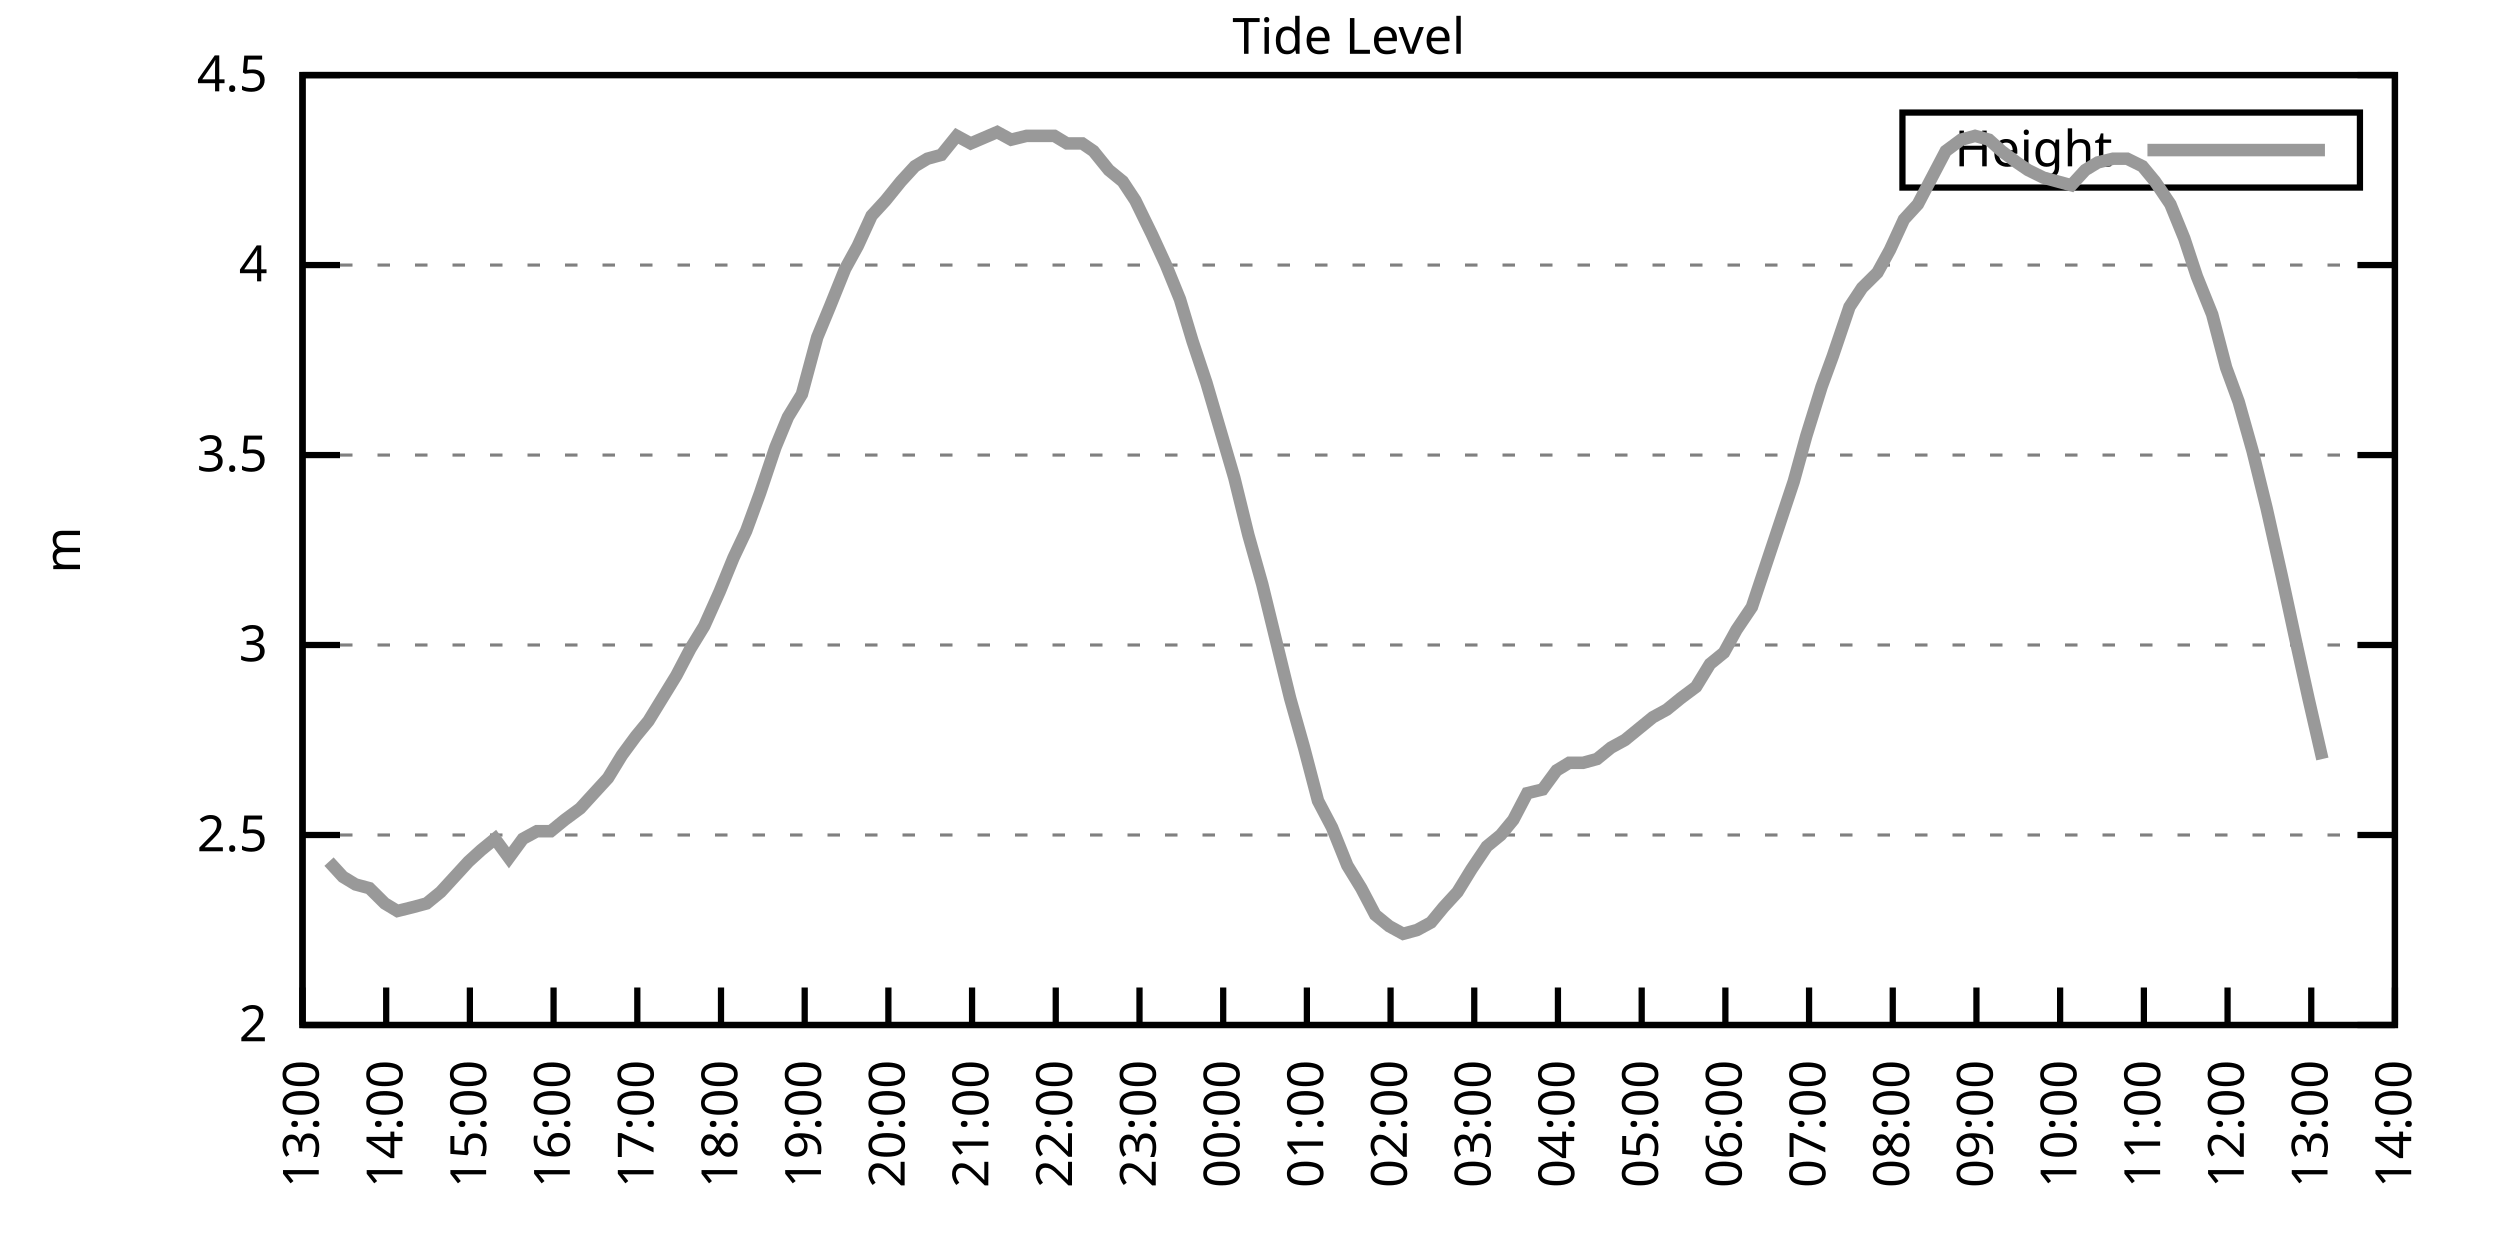
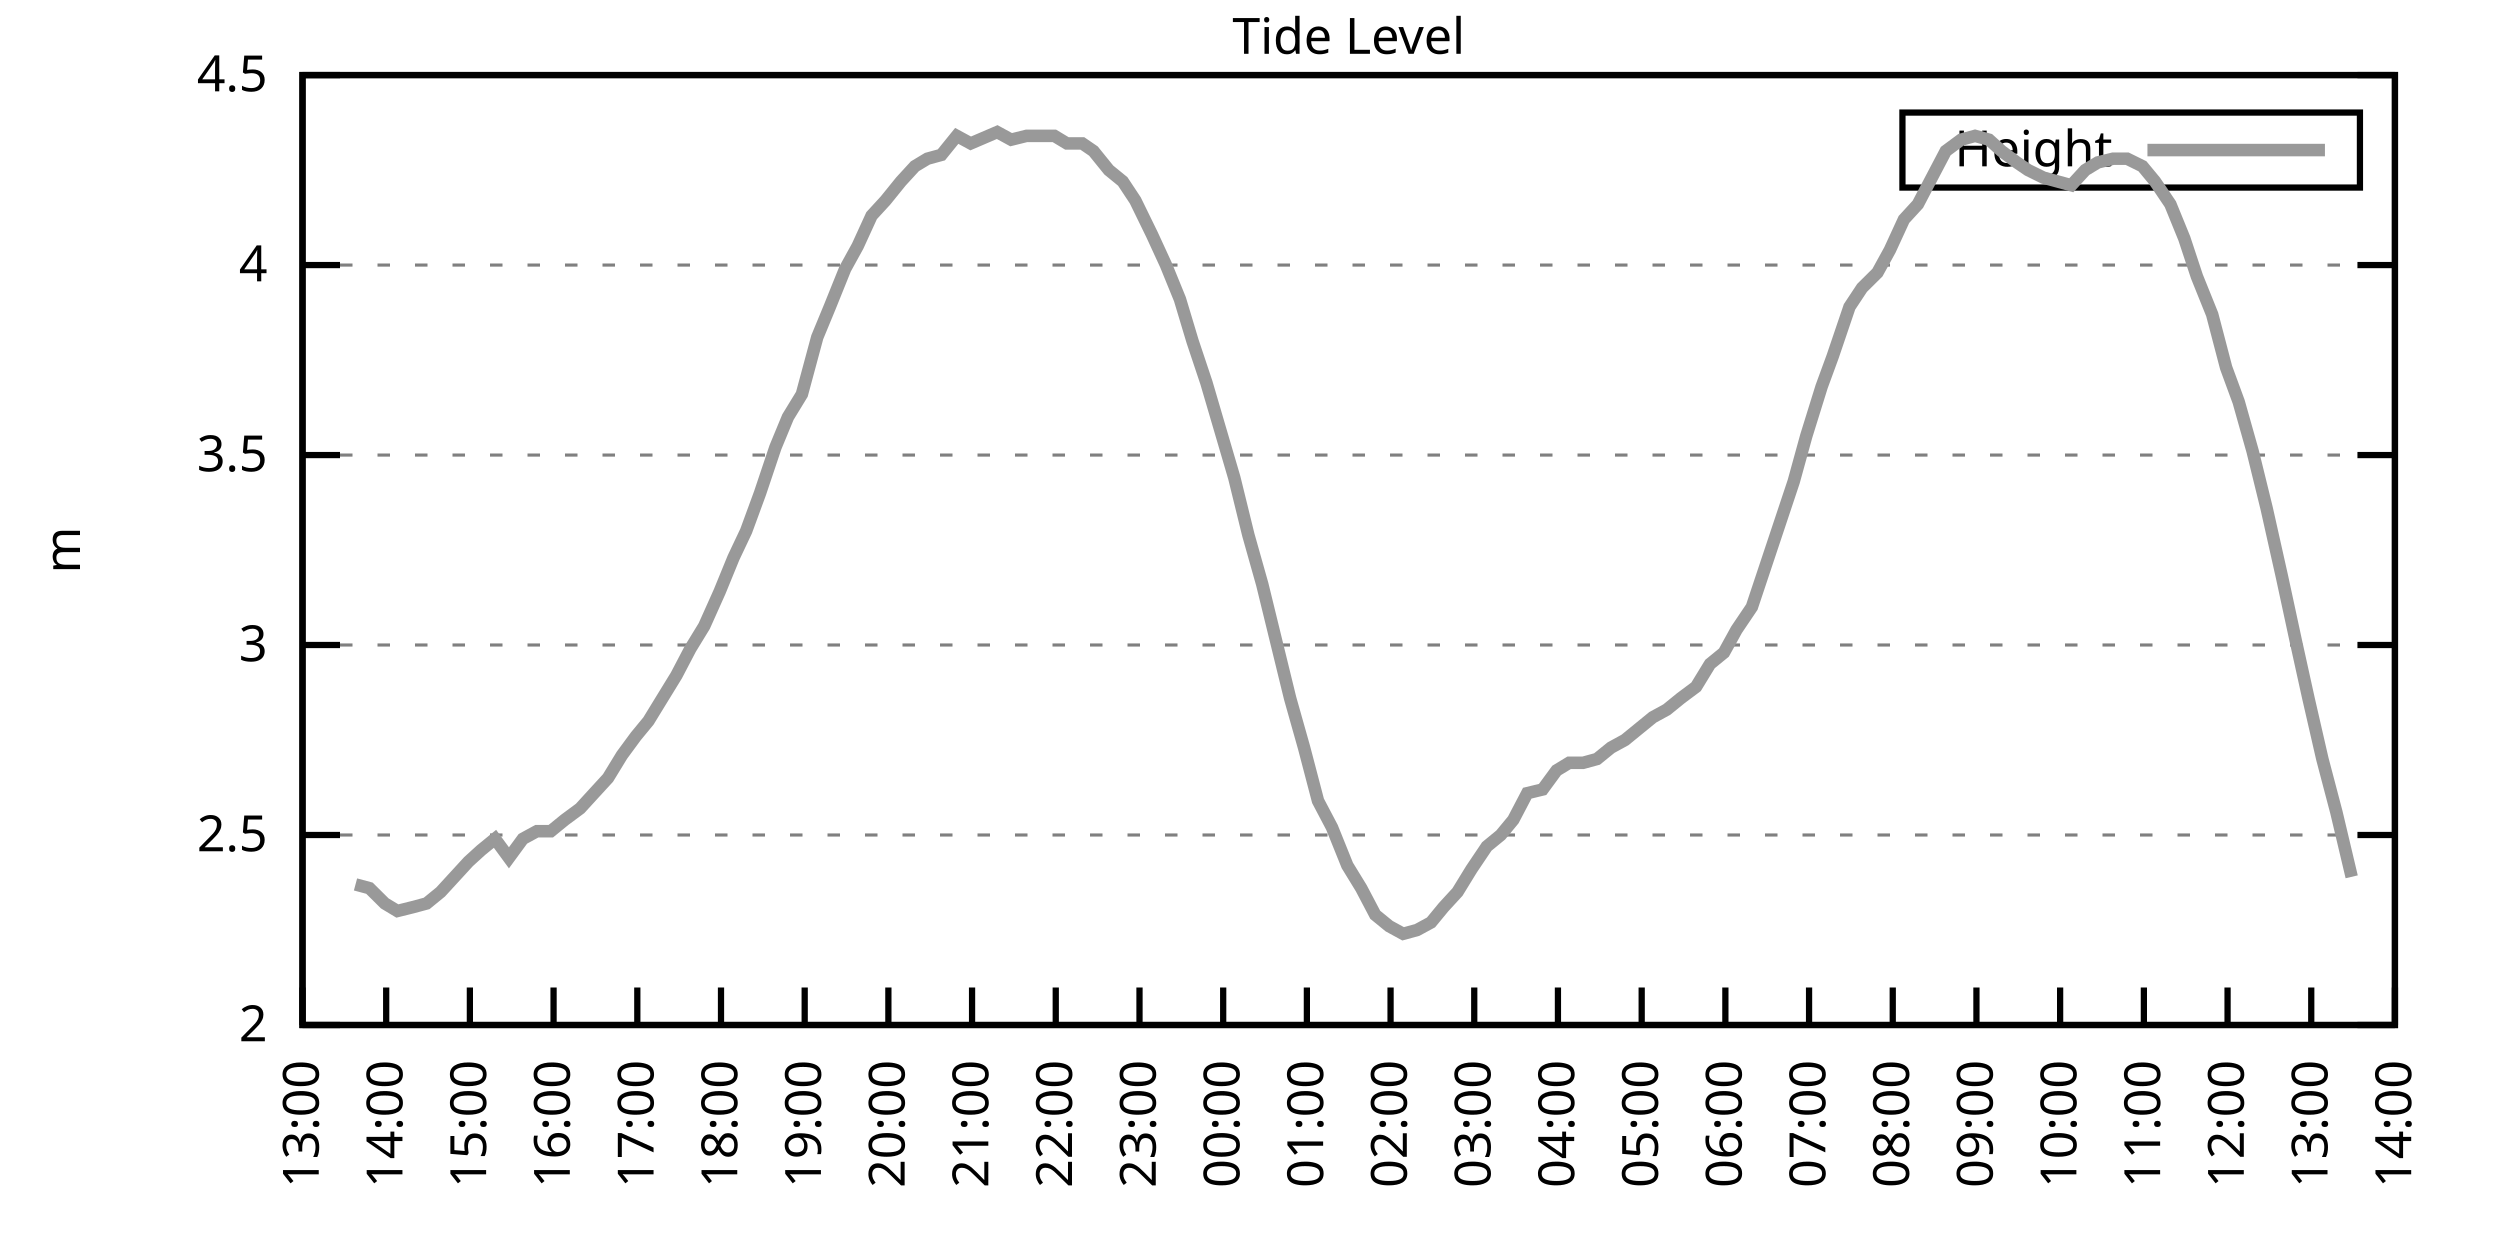
<svg xmlns="http://www.w3.org/2000/svg" xmlns:xlink="http://www.w3.org/1999/xlink" width="400" height="200" viewBox="0 0 400 200">
  <g id="gnuplot_canvas">
    <rect x="0" y="0" width="400" height="200" fill="none" />
    <defs>
      <circle id="gpDot" r="0.5" stroke-width="0.5" stroke="currentColor" />
      <path id="gpPt0" stroke-width="0.333" stroke="currentColor" d="M-1,0 h2 M0,-1 v2" />
      <path id="gpPt1" stroke-width="0.333" stroke="currentColor" d="M-1,-1 L1,1 M1,-1 L-1,1" />
      <path id="gpPt2" stroke-width="0.333" stroke="currentColor" d="M-1,0 L1,0 M0,-1 L0,1 M-1,-1 L1,1 M-1,1 L1,-1" />
      <rect id="gpPt3" stroke-width="0.333" stroke="currentColor" x="-1" y="-1" width="2" height="2" />
      <rect id="gpPt4" stroke-width="0.333" stroke="currentColor" fill="currentColor" x="-1" y="-1" width="2" height="2" />
      <circle id="gpPt5" stroke-width="0.333" stroke="currentColor" cx="0" cy="0" r="1" />
      <use xlink:href="#gpPt5" id="gpPt6" fill="currentColor" stroke="none" />
      <path id="gpPt7" stroke-width="0.333" stroke="currentColor" d="M0,-1.33 L-1.33,0.67 L1.33,0.67 z" />
      <use xlink:href="#gpPt7" id="gpPt8" fill="currentColor" stroke="none" />
      <use xlink:href="#gpPt7" id="gpPt9" stroke="currentColor" transform="rotate(180)" />
      <use xlink:href="#gpPt9" id="gpPt10" fill="currentColor" stroke="none" />
      <use xlink:href="#gpPt3" id="gpPt11" stroke="currentColor" transform="rotate(45)" />
      <use xlink:href="#gpPt11" id="gpPt12" fill="currentColor" stroke="none" />
      <path id="gpPt13" stroke-width="0.333" stroke="currentColor" d="M0,1.330 L1.265,0.411 L0.782,-1.067 L-0.782,-1.076 L-1.265,0.411 z" />
      <use xlink:href="#gpPt13" id="gpPt14" fill="currentColor" stroke="none" />
      <filter id="textbox" filterUnits="objectBoundingBox" x="0" y="0" height="1" width="1">
        <feFlood flood-color="white" flood-opacity="1" result="bgnd" />
        <feComposite in="SourceGraphic" in2="bgnd" operator="atop" />
      </filter>
      <filter id="greybox" filterUnits="objectBoundingBox" x="0" y="0" height="1" width="1">
        <feFlood flood-color="lightgrey" flood-opacity="1" result="grey" />
        <feComposite in="SourceGraphic" in2="grey" operator="atop" />
      </filter>
    </defs>
    <g fill="none" color="white" stroke="currentColor" stroke-width="1.00" stroke-linecap="butt" stroke-linejoin="miter">
</g>
    <g fill="none" color="black" stroke="currentColor" stroke-width="1.00" stroke-linecap="butt" stroke-linejoin="miter">
      <g stroke="none" shape-rendering="crispEdges">
        <polygon fill="rgb(255, 255, 255)" points="48.40,164.00 383.18,164.00 383.18,12.02 48.40,12.02 " />
      </g>
    </g>
    <g fill="none" color="black" stroke="currentColor" stroke-width="1.00" stroke-linecap="butt" stroke-linejoin="miter">
</g>
    <g fill="none" color="black" stroke="black" stroke-width="0.50" stroke-linecap="butt" stroke-linejoin="miter">
</g>
    <g fill="none" color="gray" stroke="currentColor" stroke-width="0.50" stroke-linecap="butt" stroke-linejoin="miter">
      <path stroke="gray" stroke-dasharray="2,4" class="gridline" d="M48.40,164.00 L383.19,164.00  " />
    </g>
    <g fill="none" color="gray" stroke="gray" stroke-width="1.00" stroke-linecap="butt" stroke-linejoin="miter">
</g>
    <g fill="none" color="black" stroke="currentColor" stroke-width="1.00" stroke-linecap="butt" stroke-linejoin="miter">
      <path stroke="black" d="M48.40,164.00 L54.40,164.00 M383.19,164.00 L377.19,164.00  " />
      <g transform="translate(42.80,166.60)" stroke="none" fill="black" font-family="Sans" font-size="8.00" text-anchor="end">
        <text>
          <tspan font-family="Sans"> 2</tspan>
        </text>
      </g>
    </g>
    <g fill="none" color="black" stroke="currentColor" stroke-width="1.00" stroke-linecap="butt" stroke-linejoin="miter">
</g>
    <g fill="none" color="black" stroke="black" stroke-width="0.50" stroke-linecap="butt" stroke-linejoin="miter">
</g>
    <g fill="none" color="gray" stroke="currentColor" stroke-width="0.50" stroke-linecap="butt" stroke-linejoin="miter">
      <path stroke="gray" stroke-dasharray="2,4" class="gridline" d="M48.40,133.60 L383.19,133.60  " />
    </g>
    <g fill="none" color="gray" stroke="gray" stroke-width="1.00" stroke-linecap="butt" stroke-linejoin="miter">
</g>
    <g fill="none" color="black" stroke="currentColor" stroke-width="1.00" stroke-linecap="butt" stroke-linejoin="miter">
      <path stroke="black" d="M48.40,133.60 L54.40,133.60 M383.19,133.60 L377.19,133.60  " />
      <g transform="translate(42.80,136.20)" stroke="none" fill="black" font-family="Sans" font-size="8.00" text-anchor="end">
        <text>
          <tspan font-family="Sans"> 2.5</tspan>
        </text>
      </g>
    </g>
    <g fill="none" color="black" stroke="currentColor" stroke-width="1.00" stroke-linecap="butt" stroke-linejoin="miter">
</g>
    <g fill="none" color="black" stroke="black" stroke-width="0.50" stroke-linecap="butt" stroke-linejoin="miter">
</g>
    <g fill="none" color="gray" stroke="currentColor" stroke-width="0.50" stroke-linecap="butt" stroke-linejoin="miter">
      <path stroke="gray" stroke-dasharray="2,4" class="gridline" d="M48.40,103.20 L383.19,103.20  " />
    </g>
    <g fill="none" color="gray" stroke="gray" stroke-width="1.00" stroke-linecap="butt" stroke-linejoin="miter">
</g>
    <g fill="none" color="black" stroke="currentColor" stroke-width="1.00" stroke-linecap="butt" stroke-linejoin="miter">
      <path stroke="black" d="M48.40,103.20 L54.40,103.20 M383.19,103.20 L377.19,103.20  " />
      <g transform="translate(42.80,105.80)" stroke="none" fill="black" font-family="Sans" font-size="8.00" text-anchor="end">
        <text>
          <tspan font-family="Sans"> 3</tspan>
        </text>
      </g>
    </g>
    <g fill="none" color="black" stroke="currentColor" stroke-width="1.00" stroke-linecap="butt" stroke-linejoin="miter">
</g>
    <g fill="none" color="black" stroke="black" stroke-width="0.50" stroke-linecap="butt" stroke-linejoin="miter">
</g>
    <g fill="none" color="gray" stroke="currentColor" stroke-width="0.50" stroke-linecap="butt" stroke-linejoin="miter">
      <path stroke="gray" stroke-dasharray="2,4" class="gridline" d="M48.40,72.81 L383.19,72.81  " />
    </g>
    <g fill="none" color="gray" stroke="gray" stroke-width="1.00" stroke-linecap="butt" stroke-linejoin="miter">
</g>
    <g fill="none" color="black" stroke="currentColor" stroke-width="1.00" stroke-linecap="butt" stroke-linejoin="miter">
      <path stroke="black" d="M48.40,72.81 L54.40,72.81 M383.19,72.81 L377.19,72.81  " />
      <g transform="translate(42.80,75.41)" stroke="none" fill="black" font-family="Sans" font-size="8.00" text-anchor="end">
        <text>
          <tspan font-family="Sans"> 3.5</tspan>
        </text>
      </g>
    </g>
    <g fill="none" color="black" stroke="currentColor" stroke-width="1.00" stroke-linecap="butt" stroke-linejoin="miter">
</g>
    <g fill="none" color="black" stroke="black" stroke-width="0.50" stroke-linecap="butt" stroke-linejoin="miter">
</g>
    <g fill="none" color="gray" stroke="currentColor" stroke-width="0.50" stroke-linecap="butt" stroke-linejoin="miter">
      <path stroke="gray" stroke-dasharray="2,4" class="gridline" d="M48.40,42.41 L383.19,42.41  " />
    </g>
    <g fill="none" color="gray" stroke="gray" stroke-width="1.00" stroke-linecap="butt" stroke-linejoin="miter">
</g>
    <g fill="none" color="black" stroke="currentColor" stroke-width="1.00" stroke-linecap="butt" stroke-linejoin="miter">
      <path stroke="black" d="M48.40,42.41 L54.40,42.41 M383.19,42.41 L377.19,42.41  " />
      <g transform="translate(42.80,45.01)" stroke="none" fill="black" font-family="Sans" font-size="8.00" text-anchor="end">
        <text>
          <tspan font-family="Sans"> 4</tspan>
        </text>
      </g>
    </g>
    <g fill="none" color="black" stroke="currentColor" stroke-width="1.00" stroke-linecap="butt" stroke-linejoin="miter">
</g>
    <g fill="none" color="black" stroke="black" stroke-width="0.50" stroke-linecap="butt" stroke-linejoin="miter">
</g>
    <g fill="none" color="gray" stroke="currentColor" stroke-width="0.50" stroke-linecap="butt" stroke-linejoin="miter">
      <path stroke="gray" stroke-dasharray="2,4" class="gridline" d="M48.40,12.01 L383.19,12.01  " />
    </g>
    <g fill="none" color="gray" stroke="gray" stroke-width="1.00" stroke-linecap="butt" stroke-linejoin="miter">
</g>
    <g fill="none" color="black" stroke="currentColor" stroke-width="1.00" stroke-linecap="butt" stroke-linejoin="miter">
      <path stroke="black" d="M48.40,12.01 L54.40,12.01 M383.19,12.01 L377.19,12.01  " />
      <g transform="translate(42.80,14.61)" stroke="none" fill="black" font-family="Sans" font-size="8.00" text-anchor="end">
        <text>
          <tspan font-family="Sans"> 4.5</tspan>
        </text>
      </g>
    </g>
    <g fill="none" color="black" stroke="currentColor" stroke-width="1.00" stroke-linecap="butt" stroke-linejoin="miter">
      <path stroke="black" d="M48.40,164.00 L48.40,158.00  " />
      <g transform="translate(51.00,169.60) rotate(270.00)" stroke="none" fill="black" font-family="Sans" font-size="8.00" text-anchor="end">
        <text>
          <tspan font-family="Sans">13:00</tspan>
        </text>
      </g>
    </g>
    <g fill="none" color="black" stroke="currentColor" stroke-width="1.00" stroke-linecap="butt" stroke-linejoin="miter">
      <path stroke="black" d="M61.79,164.00 L61.79,158.00  " />
      <g transform="translate(64.39,169.60) rotate(270.00)" stroke="none" fill="black" font-family="Sans" font-size="8.00" text-anchor="end">
        <text>
          <tspan font-family="Sans">14:00</tspan>
        </text>
      </g>
    </g>
    <g fill="none" color="black" stroke="currentColor" stroke-width="1.00" stroke-linecap="butt" stroke-linejoin="miter">
      <path stroke="black" d="M75.18,164.00 L75.18,158.00  " />
      <g transform="translate(77.78,169.60) rotate(270.00)" stroke="none" fill="black" font-family="Sans" font-size="8.00" text-anchor="end">
        <text>
          <tspan font-family="Sans">15:00</tspan>
        </text>
      </g>
    </g>
    <g fill="none" color="black" stroke="currentColor" stroke-width="1.00" stroke-linecap="butt" stroke-linejoin="miter">
      <path stroke="black" d="M88.57,164.00 L88.57,158.00  " />
      <g transform="translate(91.17,169.60) rotate(270.00)" stroke="none" fill="black" font-family="Sans" font-size="8.00" text-anchor="end">
        <text>
          <tspan font-family="Sans">16:00</tspan>
        </text>
      </g>
    </g>
    <g fill="none" color="black" stroke="currentColor" stroke-width="1.00" stroke-linecap="butt" stroke-linejoin="miter">
      <path stroke="black" d="M101.97,164.00 L101.97,158.00  " />
      <g transform="translate(104.57,169.60) rotate(270.00)" stroke="none" fill="black" font-family="Sans" font-size="8.00" text-anchor="end">
        <text>
          <tspan font-family="Sans">17:00</tspan>
        </text>
      </g>
    </g>
    <g fill="none" color="black" stroke="currentColor" stroke-width="1.00" stroke-linecap="butt" stroke-linejoin="miter">
      <path stroke="black" d="M115.36,164.00 L115.36,158.00  " />
      <g transform="translate(117.96,169.60) rotate(270.00)" stroke="none" fill="black" font-family="Sans" font-size="8.00" text-anchor="end">
        <text>
          <tspan font-family="Sans">18:00</tspan>
        </text>
      </g>
    </g>
    <g fill="none" color="black" stroke="currentColor" stroke-width="1.00" stroke-linecap="butt" stroke-linejoin="miter">
      <path stroke="black" d="M128.75,164.00 L128.75,158.00  " />
      <g transform="translate(131.35,169.60) rotate(270.00)" stroke="none" fill="black" font-family="Sans" font-size="8.00" text-anchor="end">
        <text>
          <tspan font-family="Sans">19:00</tspan>
        </text>
      </g>
    </g>
    <g fill="none" color="black" stroke="currentColor" stroke-width="1.00" stroke-linecap="butt" stroke-linejoin="miter">
      <path stroke="black" d="M142.14,164.00 L142.14,158.00  " />
      <g transform="translate(144.74,169.60) rotate(270.00)" stroke="none" fill="black" font-family="Sans" font-size="8.00" text-anchor="end">
        <text>
          <tspan font-family="Sans">20:00</tspan>
        </text>
      </g>
    </g>
    <g fill="none" color="black" stroke="currentColor" stroke-width="1.00" stroke-linecap="butt" stroke-linejoin="miter">
      <path stroke="black" d="M155.53,164.00 L155.53,158.00  " />
      <g transform="translate(158.13,169.60) rotate(270.00)" stroke="none" fill="black" font-family="Sans" font-size="8.00" text-anchor="end">
        <text>
          <tspan font-family="Sans">21:00</tspan>
        </text>
      </g>
    </g>
    <g fill="none" color="black" stroke="currentColor" stroke-width="1.00" stroke-linecap="butt" stroke-linejoin="miter">
      <path stroke="black" d="M168.92,164.00 L168.92,158.00  " />
      <g transform="translate(171.52,169.60) rotate(270.00)" stroke="none" fill="black" font-family="Sans" font-size="8.00" text-anchor="end">
        <text>
          <tspan font-family="Sans">22:00</tspan>
        </text>
      </g>
    </g>
    <g fill="none" color="black" stroke="currentColor" stroke-width="1.00" stroke-linecap="butt" stroke-linejoin="miter">
      <path stroke="black" d="M182.32,164.00 L182.32,158.00  " />
      <g transform="translate(184.92,169.60) rotate(270.00)" stroke="none" fill="black" font-family="Sans" font-size="8.00" text-anchor="end">
        <text>
          <tspan font-family="Sans">23:00</tspan>
        </text>
      </g>
    </g>
    <g fill="none" color="black" stroke="currentColor" stroke-width="1.00" stroke-linecap="butt" stroke-linejoin="miter">
      <path stroke="black" d="M195.71,164.00 L195.71,158.00  " />
      <g transform="translate(198.31,169.60) rotate(270.00)" stroke="none" fill="black" font-family="Sans" font-size="8.00" text-anchor="end">
        <text>
          <tspan font-family="Sans">00:00</tspan>
        </text>
      </g>
    </g>
    <g fill="none" color="black" stroke="currentColor" stroke-width="1.00" stroke-linecap="butt" stroke-linejoin="miter">
      <path stroke="black" d="M209.10,164.00 L209.10,158.00  " />
      <g transform="translate(211.70,169.60) rotate(270.00)" stroke="none" fill="black" font-family="Sans" font-size="8.00" text-anchor="end">
        <text>
          <tspan font-family="Sans">01:00</tspan>
        </text>
      </g>
    </g>
    <g fill="none" color="black" stroke="currentColor" stroke-width="1.00" stroke-linecap="butt" stroke-linejoin="miter">
      <path stroke="black" d="M222.49,164.00 L222.49,158.00  " />
      <g transform="translate(225.09,169.60) rotate(270.00)" stroke="none" fill="black" font-family="Sans" font-size="8.00" text-anchor="end">
        <text>
          <tspan font-family="Sans">02:00</tspan>
        </text>
      </g>
    </g>
    <g fill="none" color="black" stroke="currentColor" stroke-width="1.00" stroke-linecap="butt" stroke-linejoin="miter">
      <path stroke="black" d="M235.88,164.00 L235.88,158.00  " />
      <g transform="translate(238.48,169.60) rotate(270.00)" stroke="none" fill="black" font-family="Sans" font-size="8.00" text-anchor="end">
        <text>
          <tspan font-family="Sans">03:00</tspan>
        </text>
      </g>
    </g>
    <g fill="none" color="black" stroke="currentColor" stroke-width="1.00" stroke-linecap="butt" stroke-linejoin="miter">
      <path stroke="black" d="M249.27,164.00 L249.27,158.00  " />
      <g transform="translate(251.87,169.60) rotate(270.00)" stroke="none" fill="black" font-family="Sans" font-size="8.00" text-anchor="end">
        <text>
          <tspan font-family="Sans">04:00</tspan>
        </text>
      </g>
    </g>
    <g fill="none" color="black" stroke="currentColor" stroke-width="1.00" stroke-linecap="butt" stroke-linejoin="miter">
      <path stroke="black" d="M262.67,164.00 L262.67,158.00  " />
      <g transform="translate(265.27,169.60) rotate(270.00)" stroke="none" fill="black" font-family="Sans" font-size="8.00" text-anchor="end">
        <text>
          <tspan font-family="Sans">05:00</tspan>
        </text>
      </g>
    </g>
    <g fill="none" color="black" stroke="currentColor" stroke-width="1.00" stroke-linecap="butt" stroke-linejoin="miter">
      <path stroke="black" d="M276.06,164.00 L276.06,158.00  " />
      <g transform="translate(278.66,169.60) rotate(270.00)" stroke="none" fill="black" font-family="Sans" font-size="8.00" text-anchor="end">
        <text>
          <tspan font-family="Sans">06:00</tspan>
        </text>
      </g>
    </g>
    <g fill="none" color="black" stroke="currentColor" stroke-width="1.00" stroke-linecap="butt" stroke-linejoin="miter">
      <path stroke="black" d="M289.45,164.00 L289.45,158.00  " />
      <g transform="translate(292.05,169.60) rotate(270.00)" stroke="none" fill="black" font-family="Sans" font-size="8.00" text-anchor="end">
        <text>
          <tspan font-family="Sans">07:00</tspan>
        </text>
      </g>
    </g>
    <g fill="none" color="black" stroke="currentColor" stroke-width="1.00" stroke-linecap="butt" stroke-linejoin="miter">
      <path stroke="black" d="M302.84,164.00 L302.84,158.00  " />
      <g transform="translate(305.44,169.60) rotate(270.00)" stroke="none" fill="black" font-family="Sans" font-size="8.00" text-anchor="end">
        <text>
          <tspan font-family="Sans">08:00</tspan>
        </text>
      </g>
    </g>
    <g fill="none" color="black" stroke="currentColor" stroke-width="1.00" stroke-linecap="butt" stroke-linejoin="miter">
      <path stroke="black" d="M316.23,164.00 L316.23,158.00  " />
      <g transform="translate(318.83,169.60) rotate(270.00)" stroke="none" fill="black" font-family="Sans" font-size="8.00" text-anchor="end">
        <text>
          <tspan font-family="Sans">09:00</tspan>
        </text>
      </g>
    </g>
    <g fill="none" color="black" stroke="currentColor" stroke-width="1.00" stroke-linecap="butt" stroke-linejoin="miter">
      <path stroke="black" d="M329.62,164.00 L329.62,158.00  " />
      <g transform="translate(332.22,169.60) rotate(270.00)" stroke="none" fill="black" font-family="Sans" font-size="8.00" text-anchor="end">
        <text>
          <tspan font-family="Sans">10:00</tspan>
        </text>
      </g>
    </g>
    <g fill="none" color="black" stroke="currentColor" stroke-width="1.00" stroke-linecap="butt" stroke-linejoin="miter">
      <path stroke="black" d="M343.02,164.00 L343.02,158.00  " />
      <g transform="translate(345.62,169.60) rotate(270.00)" stroke="none" fill="black" font-family="Sans" font-size="8.00" text-anchor="end">
        <text>
          <tspan font-family="Sans">11:00</tspan>
        </text>
      </g>
    </g>
    <g fill="none" color="black" stroke="currentColor" stroke-width="1.00" stroke-linecap="butt" stroke-linejoin="miter">
      <path stroke="black" d="M356.41,164.00 L356.41,158.00  " />
      <g transform="translate(359.01,169.60) rotate(270.00)" stroke="none" fill="black" font-family="Sans" font-size="8.00" text-anchor="end">
        <text>
          <tspan font-family="Sans">12:00</tspan>
        </text>
      </g>
    </g>
    <g fill="none" color="black" stroke="currentColor" stroke-width="1.00" stroke-linecap="butt" stroke-linejoin="miter">
      <path stroke="black" d="M369.80,164.00 L369.80,158.00  " />
      <g transform="translate(372.40,169.60) rotate(270.00)" stroke="none" fill="black" font-family="Sans" font-size="8.00" text-anchor="end">
        <text>
          <tspan font-family="Sans">13:00</tspan>
        </text>
      </g>
    </g>
    <g fill="none" color="black" stroke="currentColor" stroke-width="1.00" stroke-linecap="butt" stroke-linejoin="miter">
      <path stroke="black" d="M383.19,164.00 L383.19,158.00  " />
      <g transform="translate(385.79,169.60) rotate(270.00)" stroke="none" fill="black" font-family="Sans" font-size="8.00" text-anchor="end">
        <text>
          <tspan font-family="Sans">14:00</tspan>
        </text>
      </g>
    </g>
    <g fill="none" color="black" stroke="currentColor" stroke-width="1.00" stroke-linecap="butt" stroke-linejoin="miter">
</g>
    <g fill="none" color="black" stroke="currentColor" stroke-width="1.00" stroke-linecap="butt" stroke-linejoin="miter">
      <path stroke="black" d="M48.40,12.01 L48.40,164.00 L383.19,164.00 L383.19,12.01 L48.40,12.01 Z  " />
    </g>
    <g fill="none" color="black" stroke="currentColor" stroke-width="1.00" stroke-linecap="butt" stroke-linejoin="miter">
</g>
    <g fill="none" color="black" stroke="currentColor" stroke-width="1.00" stroke-linecap="butt" stroke-linejoin="miter">
      <path stroke="black" d="M304.39,30.01 L304.39,18.01 L377.59,18.01 L377.59,30.01 L304.39,30.01 Z  " />
    </g>
    <g id="Tide_level_plot_1">
      <g fill="none" color="white" stroke="black" stroke-width="2.00" stroke-linecap="butt" stroke-linejoin="miter">
</g>
      <g fill="none" color="black" stroke="currentColor" stroke-width="2.00" stroke-linecap="butt" stroke-linejoin="miter">
        <g transform="translate(337.99,26.61)" stroke="none" fill="black" font-family="Sans" font-size="8.00" text-anchor="end">
          <text>
            <tspan font-family="Sans">Height</tspan>
          </text>
        </g>
      </g>
      <g fill="none" color="black" stroke="currentColor" stroke-width="2.00" stroke-linecap="butt" stroke-linejoin="miter">
-         <path stroke="rgb(153, 153, 153)" d="M343.59,24.01 L371.99,24.01 M52.64,137.86 L54.87,140.29 L56.88,141.51 L59.11,142.11 L61.57,144.55 L63.58,145.76   L66.03,145.15 L68.26,144.55 L70.50,142.72 L72.73,140.29 L74.96,137.86 L76.97,136.03 L79.20,134.21 L81.43,137.25   L83.66,134.21 L85.90,132.99 L88.13,132.99 L90.36,131.17 L92.82,129.35 L95.05,126.91 L97.28,124.48 L99.51,120.83   L101.74,117.80 L103.75,115.36 L105.98,111.72 L108.22,108.07 L110.45,103.81 L112.68,100.16 L115.13,94.69 L117.37,89.22   L119.38,84.97 L121.61,78.89 L124.06,71.59 L126.07,66.73 L128.30,63.08 L130.76,53.96 L132.77,49.10 L135.22,43.02   L137.23,39.37 L139.46,34.50 L141.69,32.07 L144.15,29.03 L146.38,26.60 L148.39,25.39 L150.62,24.78 L153.08,21.74   L155.31,22.95 L159.55,21.13 L161.78,22.35 L164.24,21.74 L166.47,21.74 L168.70,21.74 L170.71,22.95 L173.17,22.95   L174.95,24.17 L177.41,27.21 L179.64,29.03 L181.65,32.07 L184.32,37.54 L186.56,42.41 L188.79,47.88 L190.80,54.57   L193.03,61.25 L197.49,76.45 L199.73,85.57 L201.96,93.48 L204.19,102.60 L206.42,111.72 L208.65,119.62 L210.88,128.13   L213.12,132.39 L215.57,138.47 L217.80,142.11 L220.04,146.37 L222.27,148.19 L224.50,149.41 L226.73,148.80 L228.96,147.59   L230.97,145.15 L233.20,142.72 L235.44,139.07 L237.89,135.43 L240.12,133.60 L242.13,131.17 L244.36,126.91 L246.82,126.31   L249.05,123.27 L251.06,122.05 L253.29,122.05 L255.52,121.44 L257.76,119.62 L259.99,118.40 L262.22,116.58 L264.45,114.76   L266.68,113.54 L268.92,111.72 L271.37,109.89 L273.60,106.24 L275.83,104.42 L277.84,100.77 L280.30,97.12 L284.76,83.75   L286.99,77.06 L289.00,69.77 L291.46,61.86 L293.24,57.00 L295.92,49.10 L297.93,46.06 L300.39,43.62 L302.39,39.98   L304.63,35.11 L306.86,32.68 L309.09,28.42 L311.32,24.17 L313.78,22.35 L316.01,21.74 L318.24,22.35 L320.25,24.17   L322.70,25.99 L324.49,27.21 L326.95,28.42 L329.18,29.03 L331.41,29.64 L333.64,27.21 L335.65,25.99 L338.10,25.39   L340.34,25.39 L342.79,26.60 L344.80,29.03 L347.26,32.68 L349.49,38.15 L351.50,44.23 L353.95,50.31 L356.18,58.82   L358.19,64.29 L360.42,72.20 L362.66,81.32 L365.11,92.26 L367.34,102.60 L369.35,111.72 L371.58,121.44  " />
+         <path stroke="rgb(153, 153, 153)" d="M343.59,24.01 L371.99,24.01 M56.88,141.51 L59.11,142.11 L61.57,144.55 L63.58,145.76 L66.03,145.15 L68.26,144.55   L70.50,142.72 L72.73,140.29 L74.96,137.86 L76.97,136.03 L79.20,134.21 L81.43,137.25 L83.66,134.21 L85.90,132.99   L88.13,132.99 L90.36,131.17 L92.82,129.35 L95.05,126.91 L97.28,124.48 L99.51,120.83 L101.74,117.80 L103.75,115.36   L105.98,111.72 L108.22,108.07 L110.45,103.81 L112.68,100.16 L115.13,94.69 L117.37,89.22 L119.38,84.97 L121.61,78.89   L124.06,71.59 L126.07,66.73 L128.30,63.08 L130.76,53.96 L132.77,49.10 L135.22,43.02 L137.23,39.37 L139.46,34.50   L141.69,32.07 L144.15,29.03 L146.38,26.60 L148.39,25.39 L150.62,24.78 L153.08,21.74 L155.31,22.95 L159.55,21.13   L161.78,22.35 L164.24,21.74 L166.47,21.74 L168.70,21.74 L170.71,22.95 L173.17,22.95 L174.95,24.17 L177.41,27.21   L179.64,29.03 L181.65,32.07 L184.32,37.54 L186.56,42.41 L188.79,47.88 L190.80,54.57 L193.03,61.25 L197.49,76.45   L199.73,85.57 L201.96,93.48 L204.19,102.60 L206.42,111.72 L208.65,119.62 L210.88,128.13 L213.12,132.39 L215.57,138.47   L217.80,142.11 L220.04,146.37 L222.27,148.19 L224.50,149.41 L226.73,148.80 L228.96,147.59 L230.97,145.15 L233.20,142.72   L235.44,139.07 L237.89,135.43 L240.12,133.60 L242.13,131.17 L244.36,126.91 L246.82,126.31 L249.05,123.27 L251.06,122.05   L253.29,122.05 L255.52,121.44 L257.76,119.62 L259.99,118.40 L262.22,116.58 L264.45,114.76 L266.68,113.54 L268.92,111.72   L271.37,109.89 L273.60,106.24 L275.83,104.42 L277.84,100.77 L280.30,97.12 L284.76,83.75 L286.99,77.06 L289.00,69.77   L291.46,61.86 L293.24,57.00 L295.92,49.10 L297.93,46.06 L300.39,43.62 L302.39,39.98 L304.63,35.11 L306.86,32.68   L309.09,28.42 L311.32,24.17 L313.78,22.35 L316.01,21.74 L318.24,22.35 L320.25,24.17 L322.70,25.99 L324.49,27.21   L326.95,28.42 L329.18,29.03 L331.41,29.64 L333.64,27.21 L335.65,25.99 L338.10,25.39 L340.34,25.39 L342.79,26.60   L344.80,29.03 L347.26,32.68 L349.49,38.15 L351.50,44.23 L353.95,50.31 L356.18,58.82 L358.19,64.29 L360.42,72.20   L362.66,81.32 L365.11,92.26 L367.34,102.60 L369.35,111.72 L371.58,121.44 L373.82,129.95 L376.27,140.29  " />
      </g>
    </g>
    <g fill="none" color="black" stroke="currentColor" stroke-width="2.00" stroke-linecap="butt" stroke-linejoin="miter">
</g>
    <g fill="none" color="black" stroke="black" stroke-width="1.00" stroke-linecap="butt" stroke-linejoin="miter">
</g>
    <g fill="none" color="black" stroke="currentColor" stroke-width="1.00" stroke-linecap="butt" stroke-linejoin="miter">
      <path stroke="black" d="M48.40,12.01 L48.40,164.00 L383.19,164.00 L383.19,12.01 L48.40,12.01 Z  " />
      <g transform="translate(12.80,88.01) rotate(270.00)" stroke="none" fill="black" font-family="Sans" font-size="8.00" text-anchor="middle">
        <text>
          <tspan font-family="Sans">m</tspan>
        </text>
      </g>
    </g>
    <g fill="none" color="black" stroke="currentColor" stroke-width="1.00" stroke-linecap="butt" stroke-linejoin="miter">
</g>
    <g fill="none" color="black" stroke="currentColor" stroke-width="1.00" stroke-linecap="butt" stroke-linejoin="miter">
      <g transform="translate(215.79,8.61)" stroke="none" fill="black" font-family="Sans" font-size="8.00" text-anchor="middle">
        <text>
          <tspan font-family="Sans">Tide Level</tspan>
        </text>
      </g>
    </g>
    <g fill="none" color="black" stroke="currentColor" stroke-width="1.00" stroke-linecap="butt" stroke-linejoin="miter">
</g>
  </g>
</svg>
